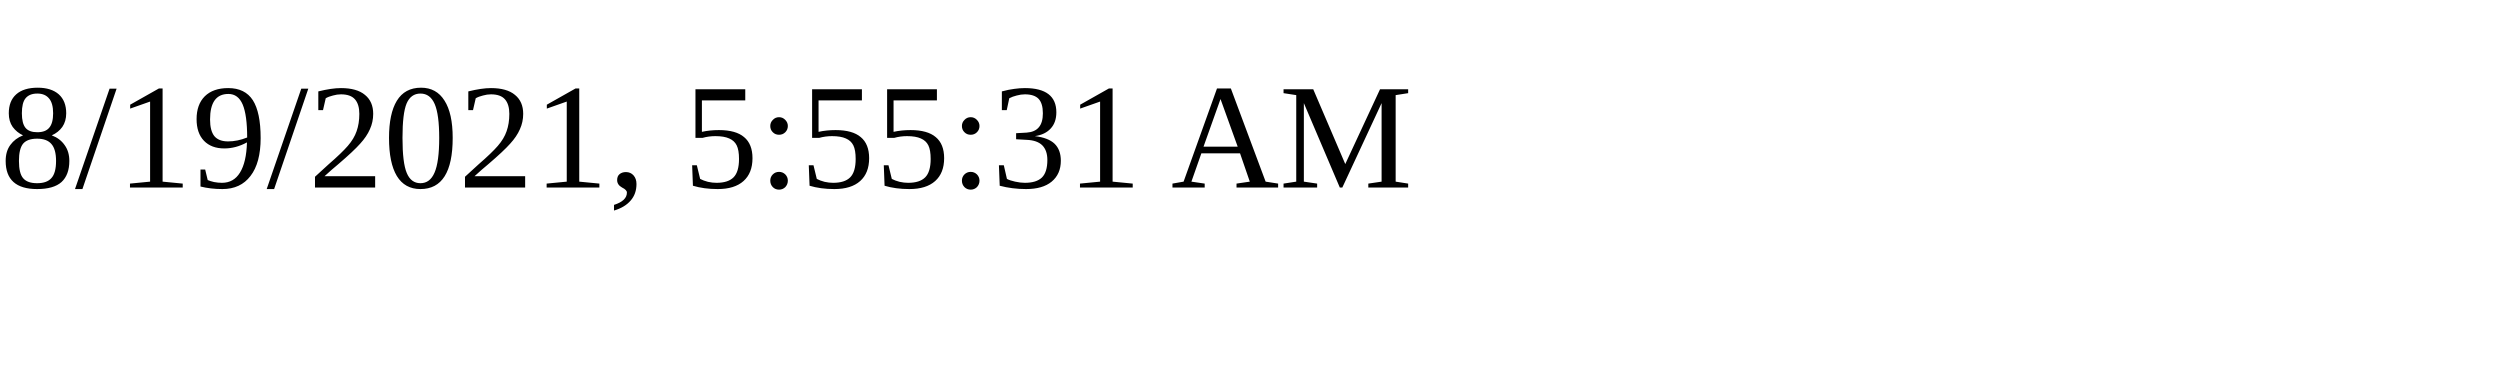
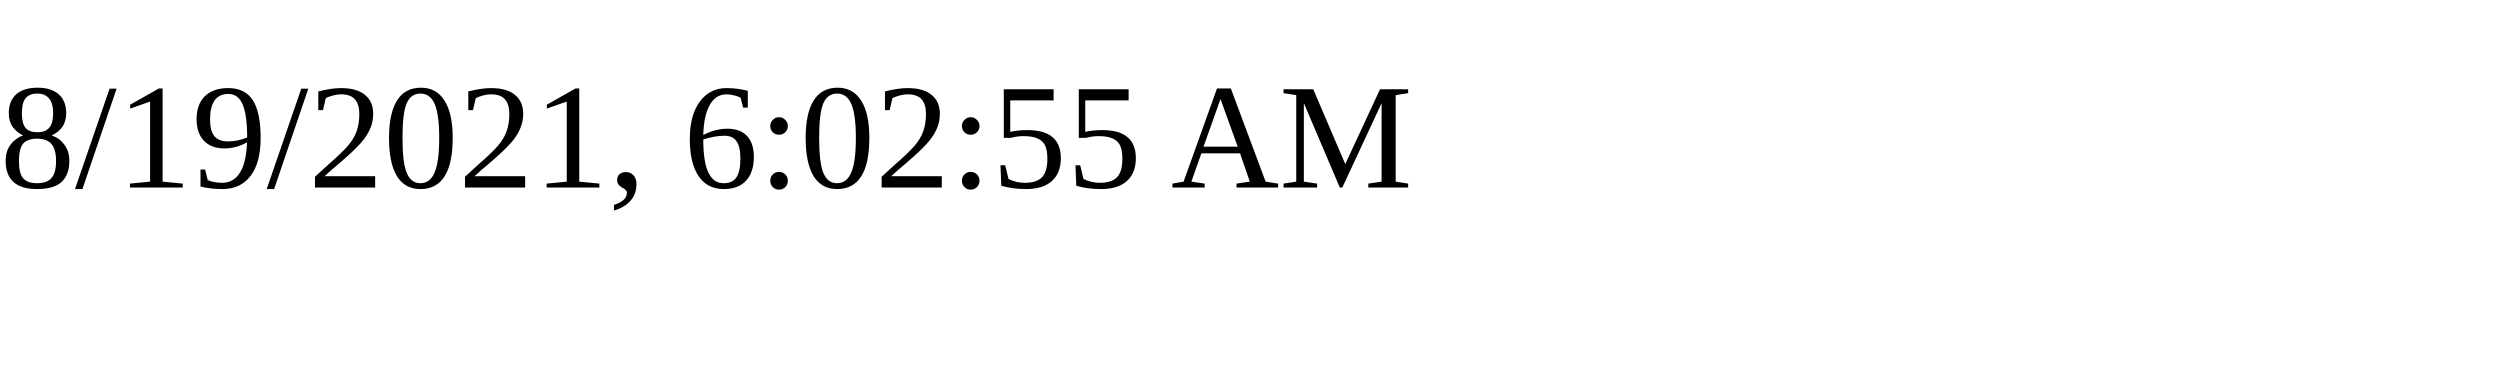
<svg xmlns="http://www.w3.org/2000/svg" height="30" width="200">
-   <text x="0" y="15">8/19/2021, 5:55:31 AM</text>
+   <text x="0" y="15">8/19/2021, 6:02:55 AM</text>
</svg>
